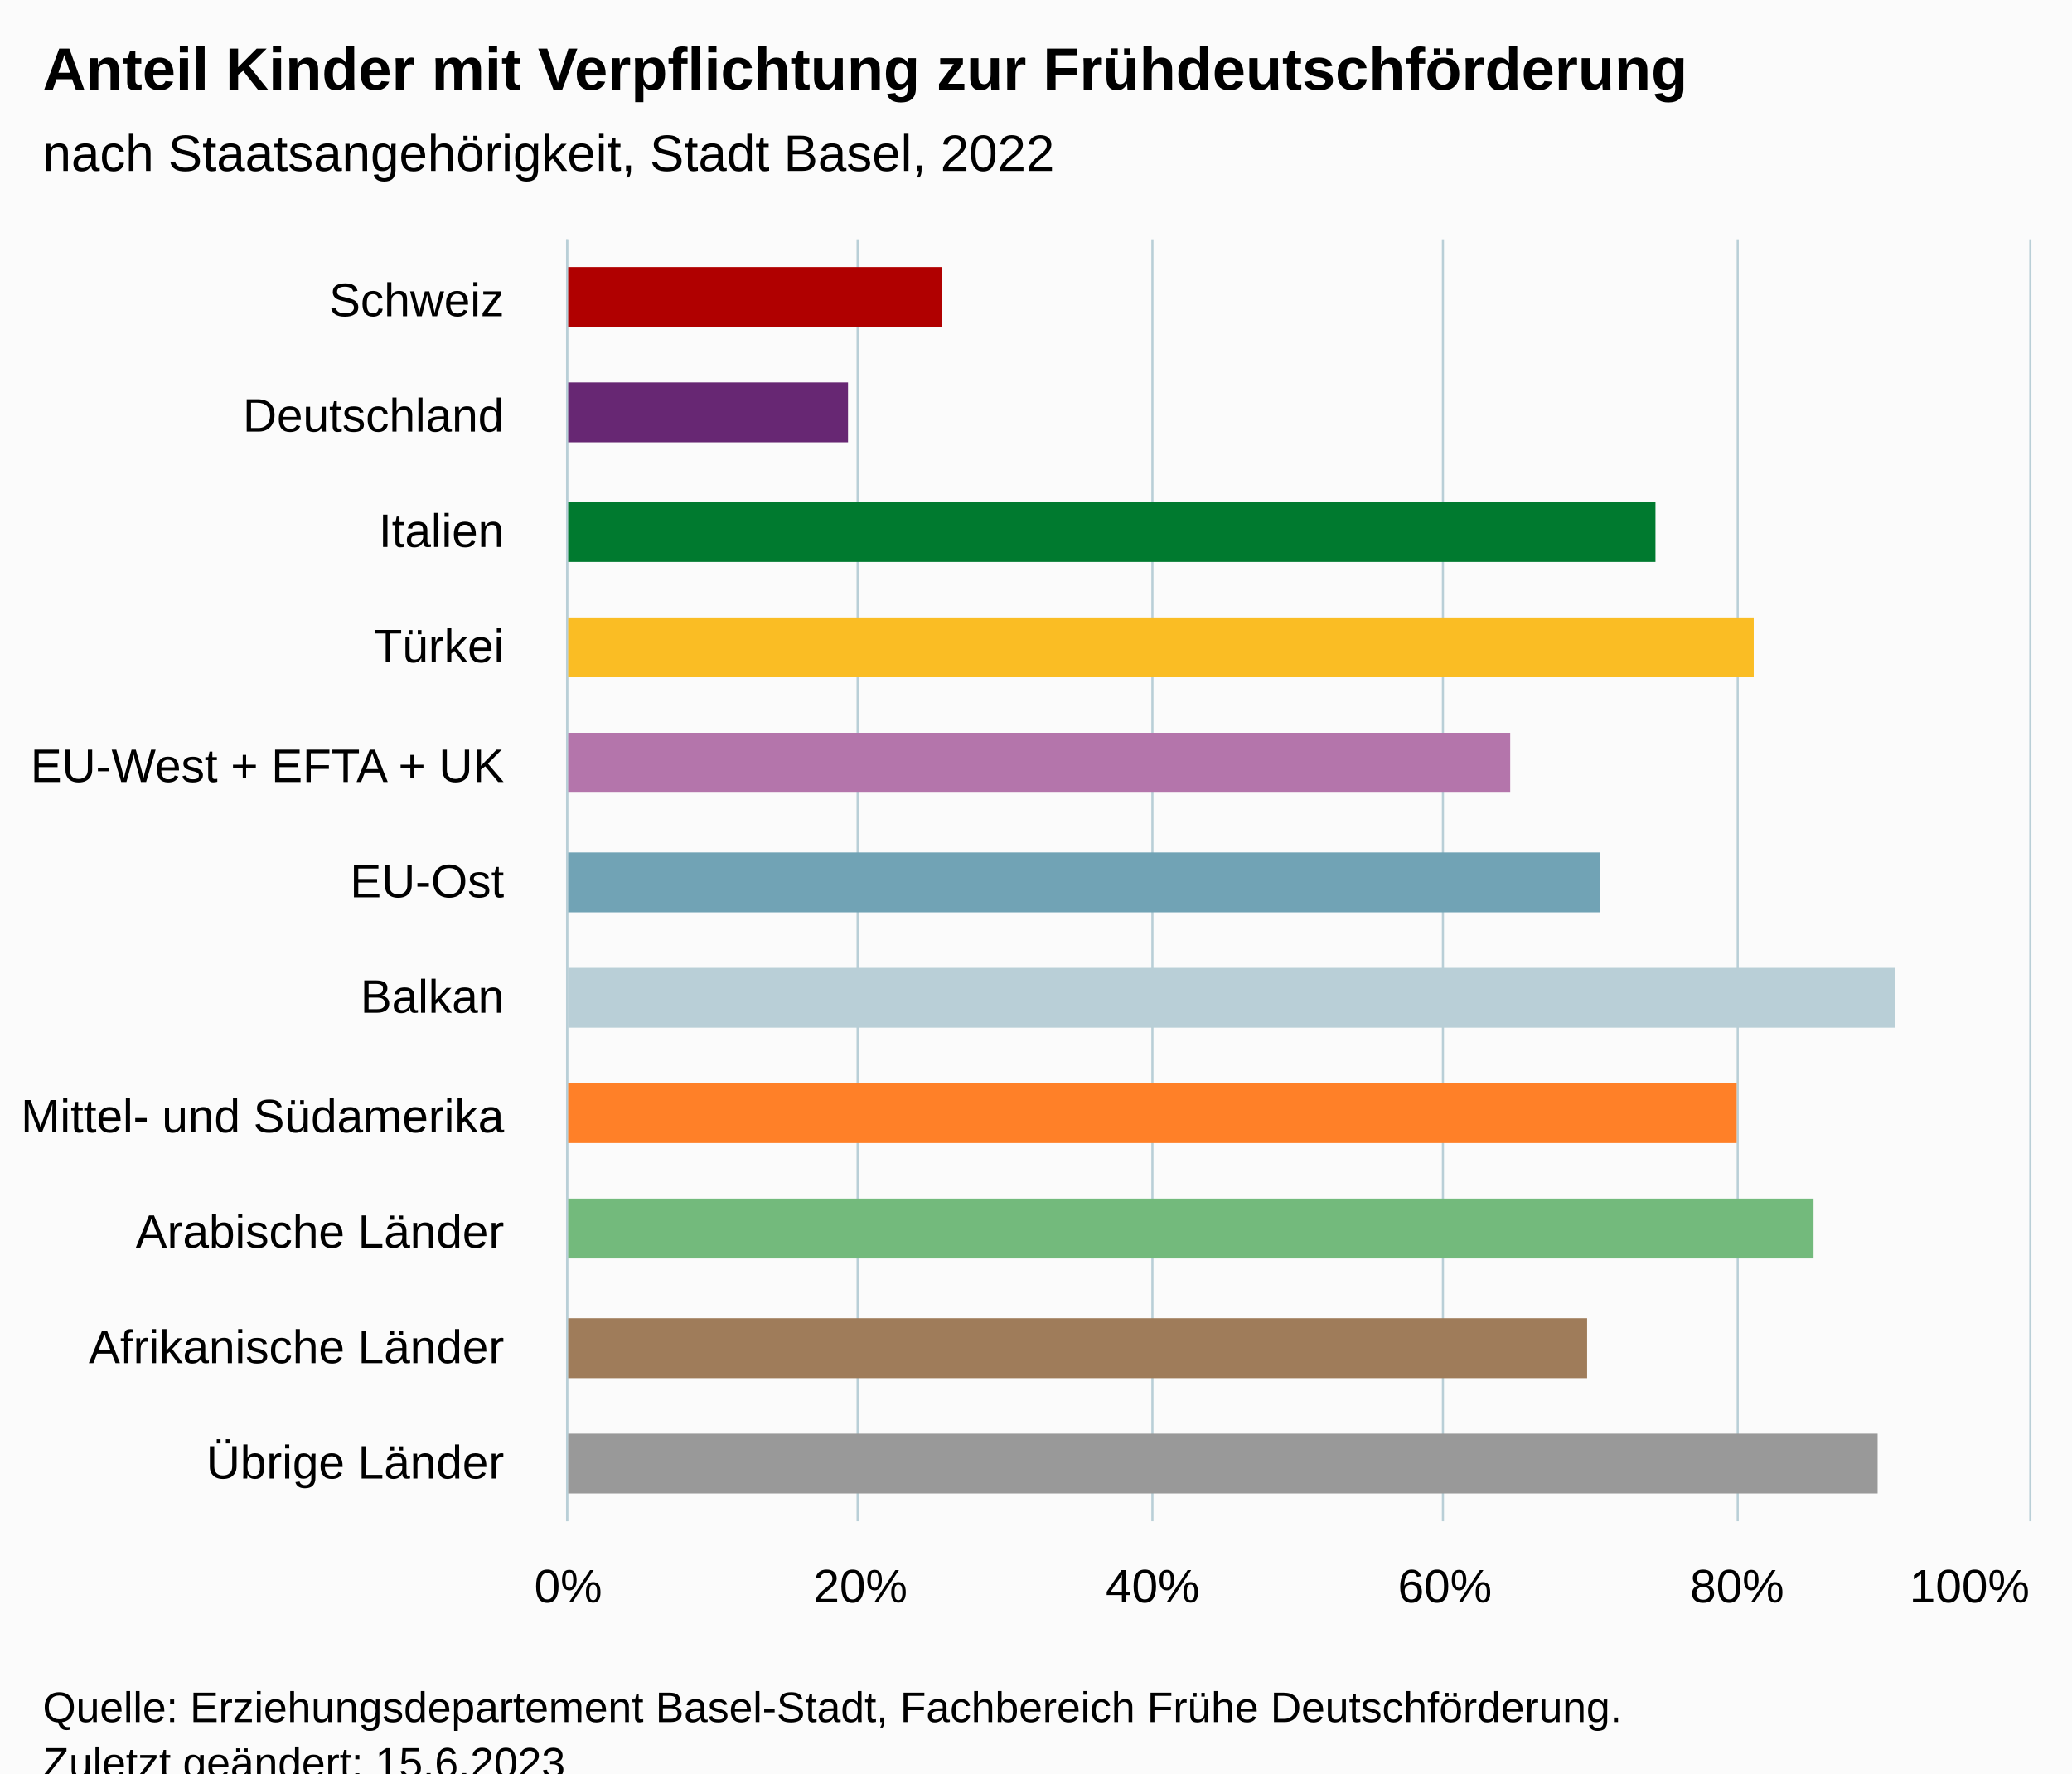
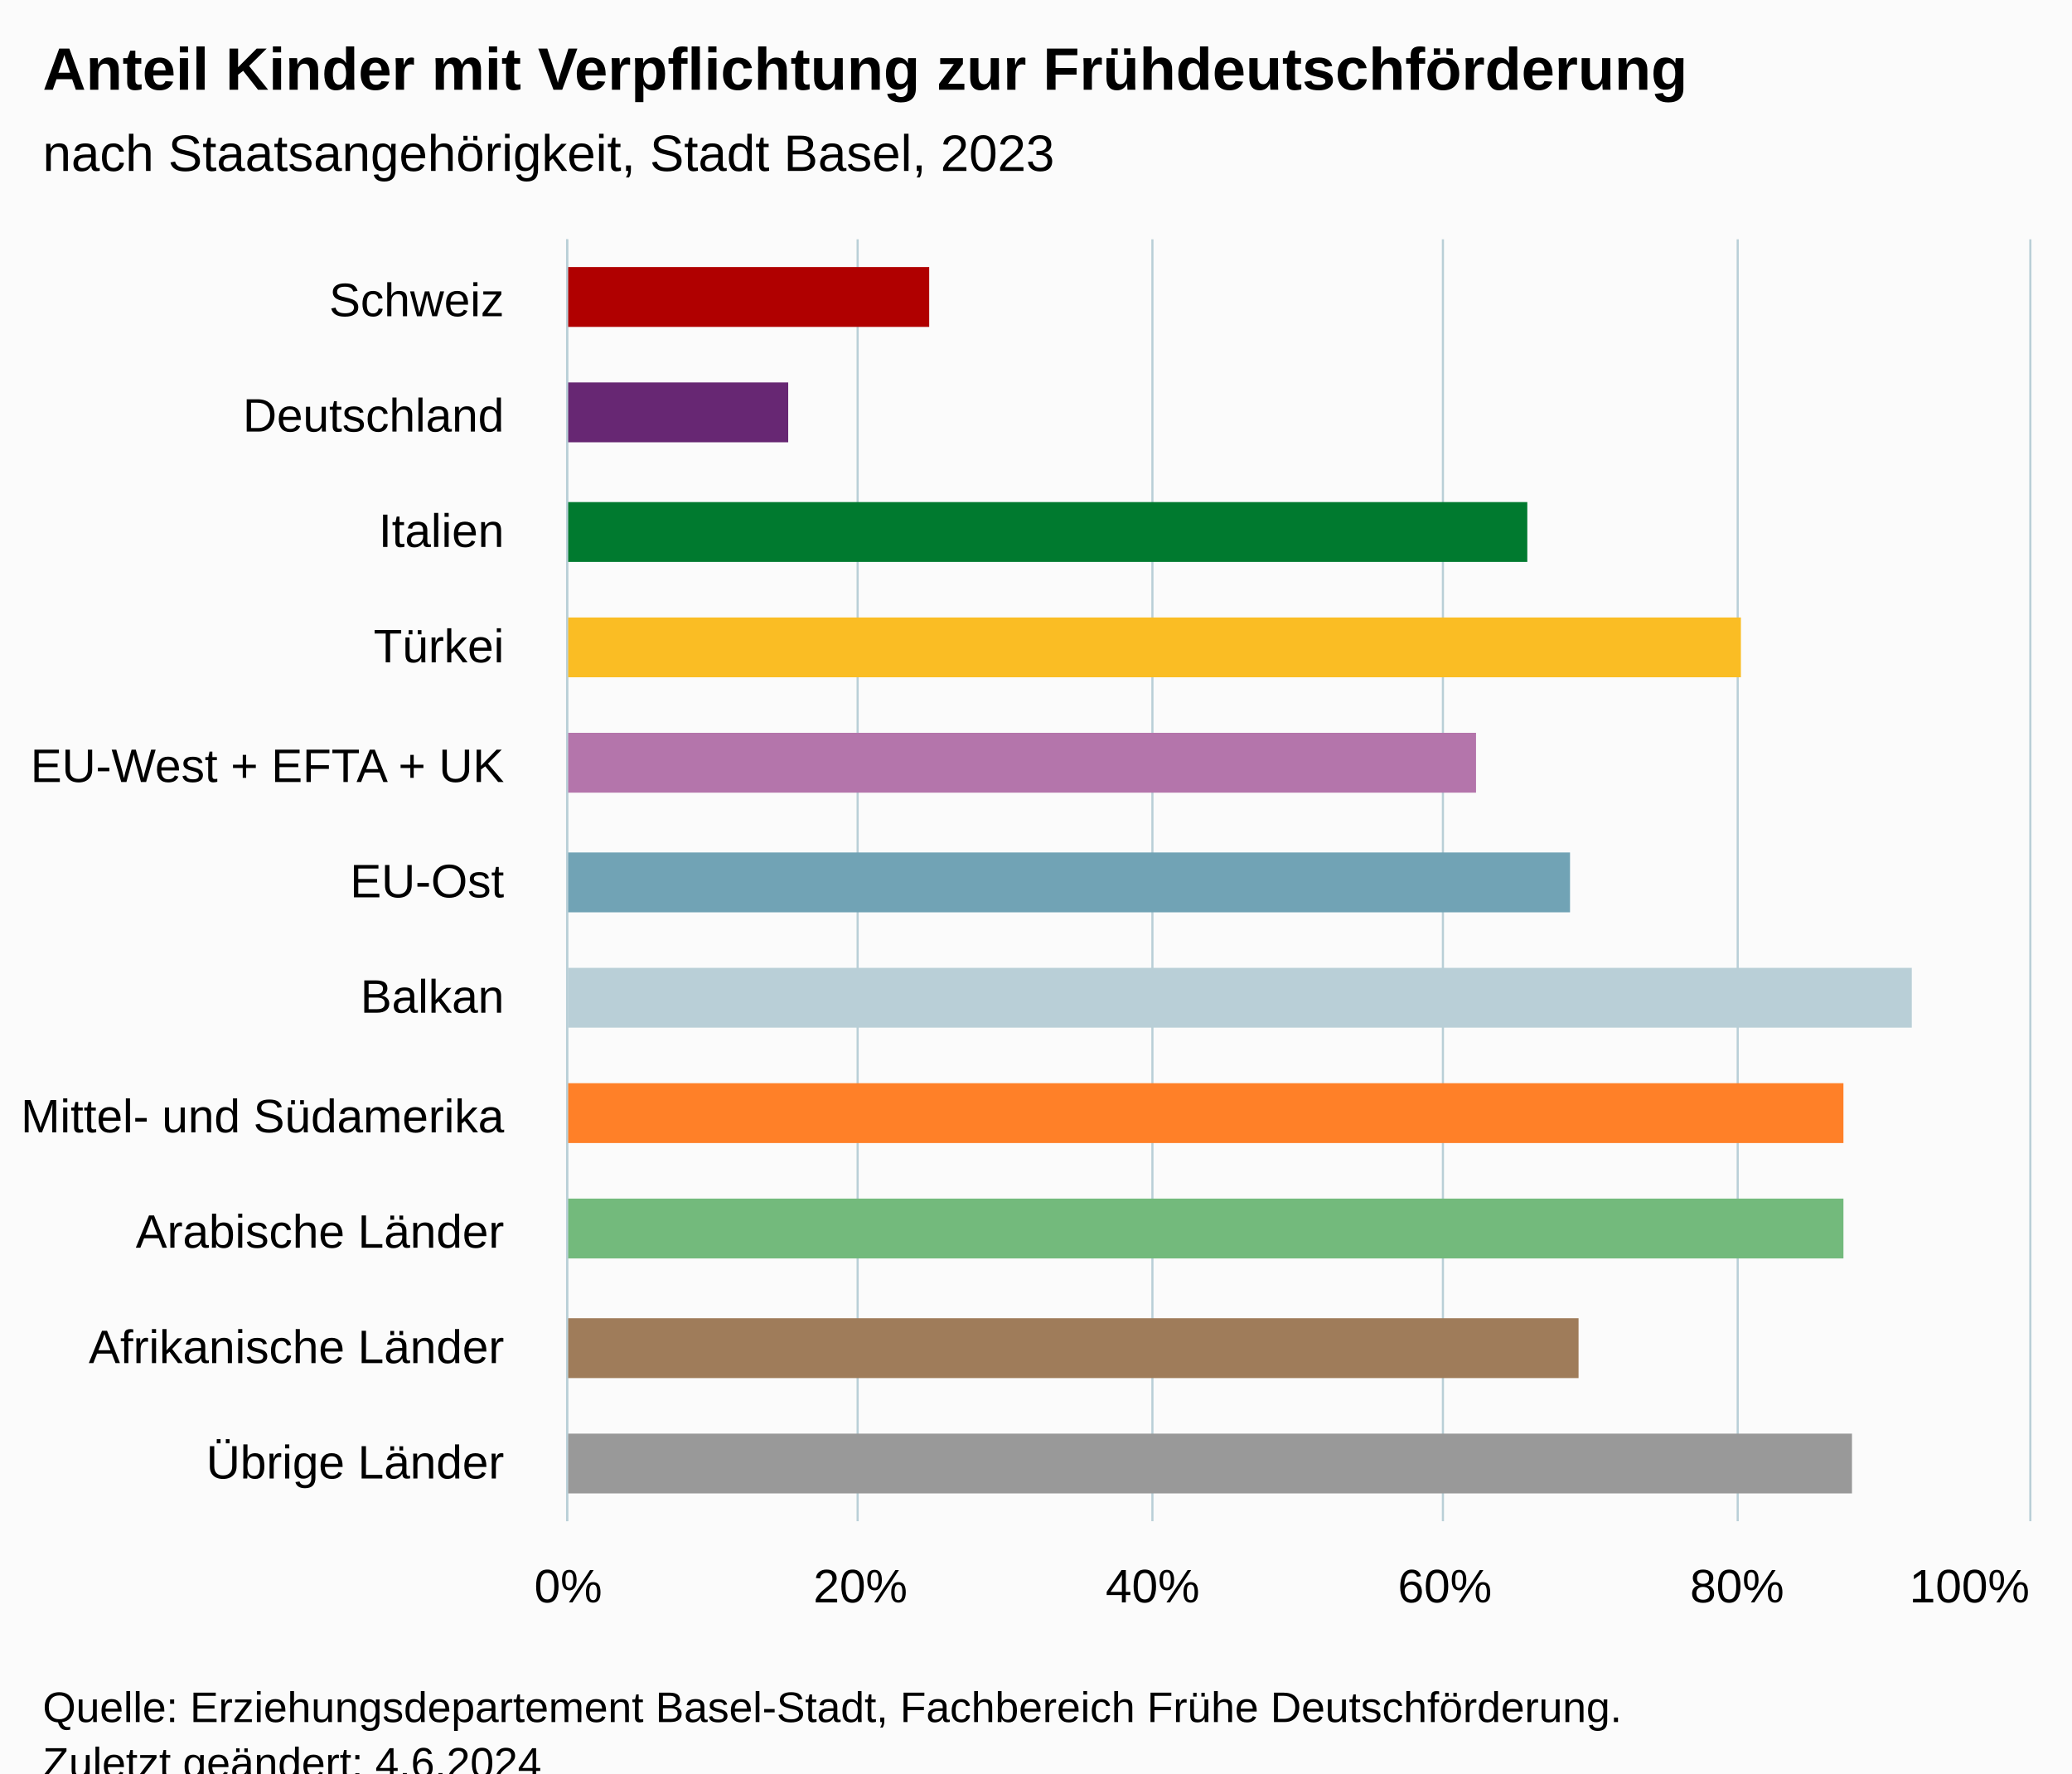
<svg xmlns="http://www.w3.org/2000/svg" version="1.1" class="highcharts-root" style="font-family:Arial;font-size:12px;" viewBox="0 0 485 415">
  <defs>
-     <clipPath id="highcharts-hozqj1n-18-">
+     <clipPath id="highcharts-vk6h9k1-18-">
      <rect x="0" y="0" width="300" height="342" fill="none" />
    </clipPath>
-     <clipPath id="highcharts-hozqj1n-30-">
+     <clipPath id="highcharts-vk6h9k1-30-">
      <rect x="0" y="0" width="300" height="342" fill="none" />
    </clipPath>
-     <clipPath id="highcharts-hozqj1n-31-">
+     <clipPath id="highcharts-vk6h9k1-31-">
      <rect x="133" y="56" width="342" height="300" fill="none" />
    </clipPath>
  </defs>
  <rect fill="#fbfbfb" class="highcharts-background" x="0" y="0" width="485" height="428" rx="0" ry="0" />
  <rect fill="none" class="highcharts-plot-background" x="133" y="56" width="342" height="300" />
  <g class="highcharts-pane-group" data-z-index="0" />
  <g class="highcharts-grid highcharts-xaxis-grid" data-z-index="1">
    <path fill="none" data-z-index="1" class="highcharts-grid-line" d="M 133 83.5 L 475 83.5" opacity="1" />
    <path fill="none" data-z-index="1" class="highcharts-grid-line" d="M 133 111.5 L 475 111.5" opacity="1" />
    <path fill="none" data-z-index="1" class="highcharts-grid-line" d="M 133 138.5 L 475 138.5" opacity="1" />
    <path fill="none" data-z-index="1" class="highcharts-grid-line" d="M 133 165.5 L 475 165.5" opacity="1" />
    <path fill="none" data-z-index="1" class="highcharts-grid-line" d="M 133 192.5 L 475 192.5" opacity="1" />
    <path fill="none" data-z-index="1" class="highcharts-grid-line" d="M 133 220.5 L 475 220.5" opacity="1" />
    <path fill="none" data-z-index="1" class="highcharts-grid-line" d="M 133 247.5 L 475 247.5" opacity="1" />
    <path fill="none" data-z-index="1" class="highcharts-grid-line" d="M 133 274.5 L 475 274.5" opacity="1" />
    <path fill="none" data-z-index="1" class="highcharts-grid-line" d="M 133 301.5 L 475 301.5" opacity="1" />
    <path fill="none" data-z-index="1" class="highcharts-grid-line" d="M 133 329.5 L 475 329.5" opacity="1" />
    <path fill="none" data-z-index="1" class="highcharts-grid-line" d="M 133 356.5 L 475 356.5" opacity="1" />
    <path fill="none" data-z-index="1" class="highcharts-grid-line" d="M 133 56.5 L 475 56.5" opacity="1" />
  </g>
  <g class="highcharts-grid highcharts-yaxis-grid" data-z-index="1">
    <path fill="none" stroke="#B9CFD7" stroke-width="0.5" data-z-index="1" class="highcharts-grid-line" d="M 132.75 56 L 132.75 356" opacity="1" />
    <path fill="none" stroke="#B9CFD7" stroke-width="0.5" data-z-index="1" class="highcharts-grid-line" d="M 200.75 56 L 200.75 356" opacity="1" />
    <path fill="none" stroke="#B9CFD7" stroke-width="0.5" data-z-index="1" class="highcharts-grid-line" d="M 269.75 56 L 269.75 356" opacity="1" />
    <path fill="none" stroke="#B9CFD7" stroke-width="0.5" data-z-index="1" class="highcharts-grid-line" d="M 337.75 56 L 337.75 356" opacity="1" />
    <path fill="none" stroke="#B9CFD7" stroke-width="0.5" data-z-index="1" class="highcharts-grid-line" d="M 406.75 56 L 406.75 356" opacity="1" />
    <path fill="none" stroke="#B9CFD7" stroke-width="0.5" data-z-index="1" class="highcharts-grid-line" d="M 475.25 56 L 475.25 356" opacity="1" />
  </g>
  <rect fill="none" class="highcharts-plot-border" data-z-index="1" x="133" y="56" width="342" height="300" />
  <g class="highcharts-axis highcharts-xaxis" data-z-index="2">
    <path fill="none" class="highcharts-axis-line" stroke="#B9CFD7" stroke-width="0.5" data-z-index="7" d="M 132.75 56 L 132.75 356" />
  </g>
  <g class="highcharts-axis highcharts-yaxis" data-z-index="2">
    <path fill="none" class="highcharts-axis-line" data-z-index="7" d="M 133 356 L 475 356" />
  </g>
  <g class="highcharts-series-group" data-z-index="3">
-     <g class="highcharts-series highcharts-series-0 highcharts-column-series" data-z-index="0.1" opacity="1" transform="translate(475,356) rotate(90) scale(-1,1) scale(1 1)" clip-path="url(#highcharts-hozqj1n-30-)">
-       <rect x="279.5" y="254.5" width="14" height="88" fill="#b00000" stroke="#ffffff" stroke-width="1e-7" opacity="1" class="highcharts-point highcharts-color-0" />
-       <rect x="252.5" y="276.5" width="14" height="66" fill="#672773" stroke="#ffffff" stroke-width="1e-7" opacity="1" class="highcharts-point highcharts-color-1" />
-       <rect x="224.5" y="87.5" width="14" height="255" fill="#007a2f" stroke="#ffffff" stroke-width="1e-7" opacity="1" class="highcharts-point highcharts-color-2" />
-       <rect x="197.5" y="64.5" width="14" height="278" fill="#fabd24" stroke="#ffffff" stroke-width="1e-7" opacity="1" class="highcharts-point highcharts-color-3" />
-       <rect x="170.5" y="121.5" width="14" height="221" fill="#b475ab" stroke="#ffffff" stroke-width="1e-7" opacity="1" class="highcharts-point highcharts-color-4" />
-       <rect x="142.5" y="100.5" width="14" height="242" fill="#71a3b5" stroke="#ffffff" stroke-width="1e-7" opacity="1" class="highcharts-point highcharts-color-5" />
-       <rect x="115.5" y="31.5" width="14" height="311" fill="#b9cfd7" stroke="#ffffff" stroke-width="1e-7" opacity="1" class="highcharts-point highcharts-color-6" />
-       <rect x="88.5" y="68.5" width="14" height="274" fill="#ff8028" stroke="#ffffff" stroke-width="1e-7" opacity="1" class="highcharts-point highcharts-color-7" />
-       <rect x="61.5" y="50.5" width="14" height="292" fill="#73ba7c" stroke="#ffffff" stroke-width="1e-7" opacity="1" class="highcharts-point highcharts-color-8" />
-       <rect x="33.5" y="103.5" width="14" height="239" fill="#9f7c5a" stroke="#ffffff" stroke-width="1e-7" opacity="1" class="highcharts-point highcharts-color-9" />
-       <rect x="6.5" y="35.5" width="14" height="307" fill="#999999" stroke="#ffffff" stroke-width="1e-7" opacity="1" class="highcharts-point highcharts-color-10" />
+     <g class="highcharts-series highcharts-series-0 highcharts-column-series" data-z-index="0.1" opacity="1" transform="translate(475,356) rotate(90) scale(-1,1) scale(1 1)" clip-path="url(#highcharts-vk6h9k1-30-)">
+       <rect x="279.5" y="257.5" width="14" height="85" fill="#b00000" stroke="#ffffff" stroke-width="1e-7" opacity="1" class="highcharts-point highcharts-color-0" />
+       <rect x="252.5" y="290.5" width="14" height="52" fill="#672773" stroke="#ffffff" stroke-width="1e-7" opacity="1" class="highcharts-point highcharts-color-1" />
+       <rect x="224.5" y="117.5" width="14" height="225" fill="#007a2f" stroke="#ffffff" stroke-width="1e-7" opacity="1" class="highcharts-point highcharts-color-2" />
+       <rect x="197.5" y="67.5" width="14" height="275" fill="#fabd24" stroke="#ffffff" stroke-width="1e-7" opacity="1" class="highcharts-point highcharts-color-3" />
+       <rect x="170.5" y="129.5" width="14" height="213" fill="#b475ab" stroke="#ffffff" stroke-width="1e-7" opacity="1" class="highcharts-point highcharts-color-4" />
+       <rect x="142.5" y="107.5" width="14" height="235" fill="#71a3b5" stroke="#ffffff" stroke-width="1e-7" opacity="1" class="highcharts-point highcharts-color-5" />
+       <rect x="115.5" y="27.5" width="14" height="315" fill="#b9cfd7" stroke="#ffffff" stroke-width="1e-7" opacity="1" class="highcharts-point highcharts-color-6" />
+       <rect x="88.5" y="43.5" width="14" height="299" fill="#ff8028" stroke="#ffffff" stroke-width="1e-7" opacity="1" class="highcharts-point highcharts-color-7" />
+       <rect x="61.5" y="43.5" width="14" height="299" fill="#73ba7c" stroke="#ffffff" stroke-width="1e-7" opacity="1" class="highcharts-point highcharts-color-8" />
+       <rect x="33.5" y="105.5" width="14" height="237" fill="#9f7c5a" stroke="#ffffff" stroke-width="1e-7" opacity="1" class="highcharts-point highcharts-color-9" />
+       <rect x="6.5" y="41.5" width="14" height="301" fill="#999999" stroke="#ffffff" stroke-width="1e-7" opacity="1" class="highcharts-point highcharts-color-10" />
    </g>
    <g class="highcharts-markers highcharts-series-0 highcharts-column-series" data-z-index="0.1" opacity="1" transform="translate(475,356) rotate(90) scale(-1,1) scale(1 1)" clip-path="none" />
  </g>
  <text x="10" text-anchor="start" class="highcharts-title" data-z-index="4" style="color:#000000;font-size:14px;font-weight:bold;fill:#000000;" y="21">
    <tspan>Anteil Kinder mit Verpflichtung zur Frühdeutschförderung</tspan>
  </text>
  <text x="10" text-anchor="start" class="highcharts-subtitle" data-z-index="4" style="color:#000000;font-size:12px;font-weight:normal;fill:#000000;" y="40">
-     <tspan>nach Staatsangehörigkeit, Stadt Basel, 2022</tspan>
+     <tspan>nach Staatsangehörigkeit, Stadt Basel, 2023</tspan>
  </text>
  <text x="10" text-anchor="start" class="highcharts-caption" data-z-index="4" style="color:#666666;fill:#666666;" y="390" />
  <g class="highcharts-axis-labels highcharts-xaxis-labels" data-z-index="7">
    <text x="118" style="color:#000000;cursor:default;font-size:11px;fill:#000000;" text-anchor="end" transform="translate(0,0)" y="74" opacity="1">Schweiz</text>
    <text x="118" style="color:#000000;cursor:default;font-size:11px;fill:#000000;" text-anchor="end" transform="translate(0,0)" y="101" opacity="1">Deutschland</text>
    <text x="118" style="color:#000000;cursor:default;font-size:11px;fill:#000000;" text-anchor="end" transform="translate(0,0)" y="128" opacity="1">Italien</text>
    <text x="118" style="color:#000000;cursor:default;font-size:11px;fill:#000000;" text-anchor="end" transform="translate(0,0)" y="155" opacity="1">Türkei</text>
    <text x="118" style="color:#000000;cursor:default;font-size:11px;fill:#000000;" text-anchor="end" transform="translate(0,0)" y="183" opacity="1">
      <tspan>EU-West + EFTA + UK</tspan>
    </text>
    <text x="118" style="color:#000000;cursor:default;font-size:11px;fill:#000000;" text-anchor="end" transform="translate(0,0)" y="210" opacity="1">EU-Ost</text>
    <text x="118" style="color:#000000;cursor:default;font-size:11px;fill:#000000;" text-anchor="end" transform="translate(0,0)" y="237" opacity="1">Balkan</text>
    <text x="118" style="color:#000000;cursor:default;font-size:11px;fill:#000000;" text-anchor="end" transform="translate(0,0)" y="265" opacity="1">
      <tspan>Mittel- und Südamerika</tspan>
    </text>
    <text x="118" style="color:#000000;cursor:default;font-size:11px;fill:#000000;" text-anchor="end" transform="translate(0,0)" y="292" opacity="1">
      <tspan>Arabische Länder</tspan>
    </text>
    <text x="118" style="color:#000000;cursor:default;font-size:11px;fill:#000000;" text-anchor="end" transform="translate(0,0)" y="319" opacity="1">
      <tspan>Afrikanische Länder</tspan>
    </text>
    <text x="118" style="color:#000000;cursor:default;font-size:11px;fill:#000000;" text-anchor="end" transform="translate(0,0)" y="346" opacity="1">
      <tspan>Übrige Länder</tspan>
    </text>
  </g>
  <g class="highcharts-axis-labels highcharts-yaxis-labels" data-z-index="7">
    <text x="133" style="color:#000000;cursor:default;font-size:11px;fill:#000000;" text-anchor="middle" transform="translate(0,0)" y="375" opacity="1">0%</text>
    <text x="201.4" style="color:#000000;cursor:default;font-size:11px;fill:#000000;" text-anchor="middle" transform="translate(0,0)" y="375" opacity="1">20%</text>
    <text x="269.8" style="color:#000000;cursor:default;font-size:11px;fill:#000000;" text-anchor="middle" transform="translate(0,0)" y="375" opacity="1">40%</text>
    <text x="338.2" style="color:#000000;cursor:default;font-size:11px;fill:#000000;" text-anchor="middle" transform="translate(0,0)" y="375" opacity="1">60%</text>
    <text x="406.6" style="color:#000000;cursor:default;font-size:11px;fill:#000000;" text-anchor="middle" transform="translate(0,0)" y="375" opacity="1">80%</text>
    <text x="461" style="color:#000000;cursor:default;font-size:11px;fill:#000000;" text-anchor="middle" transform="translate(0,0)" y="375" opacity="1">100%</text>
  </g>
  <text x="10" class="highcharts-credits" text-anchor="start" data-z-index="8" style="cursor:default;color:#000000;font-size:10px;fill:#000000;" y="403">
    <tspan>Quelle: Erziehungsdepartement Basel-Stadt, Fachbereich Frühe Deutschförderung.</tspan>
-     <tspan x="10" dy="13">Zuletzt geändert: 15.6.2023</tspan>
+     <tspan x="10" dy="13">Zuletzt geändert: 4.6.2024</tspan>
  </text>
-   <g class="highcharts-control-points" data-z-index="99" clip-path="url(#highcharts-hozqj1n-31-)" />
+   <g class="highcharts-control-points" data-z-index="99" clip-path="url(#highcharts-vk6h9k1-31-)" />
</svg>
